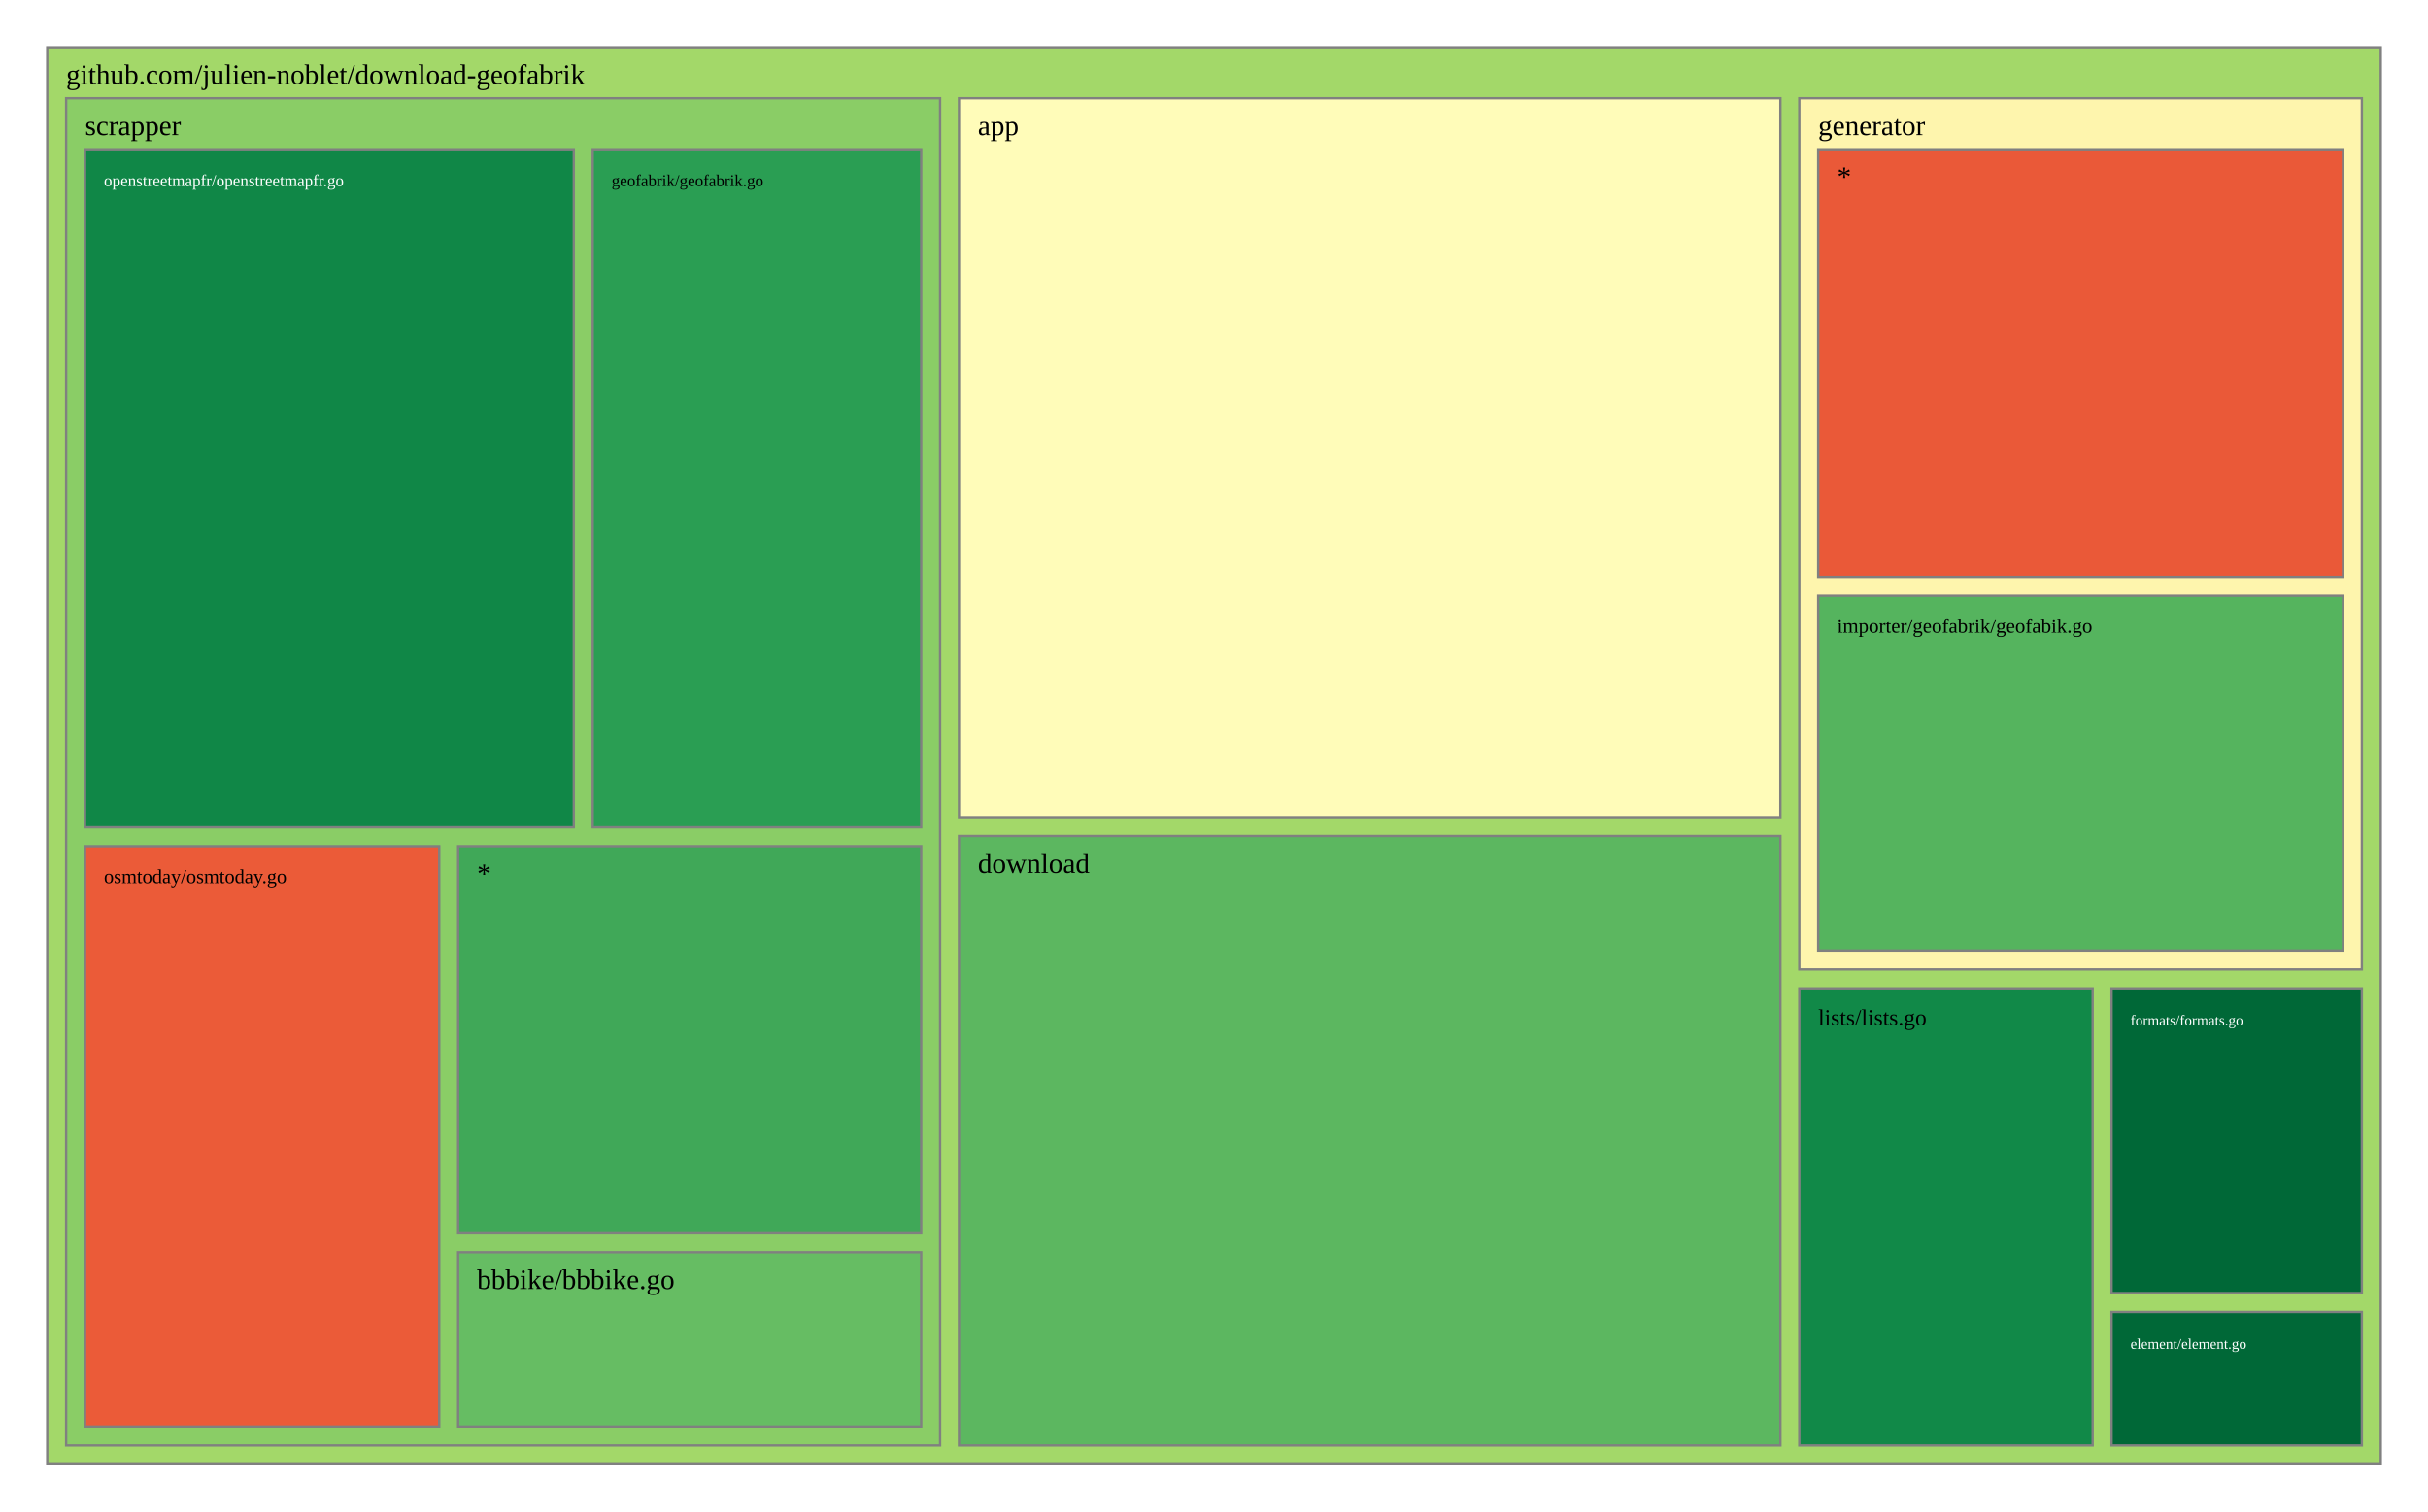
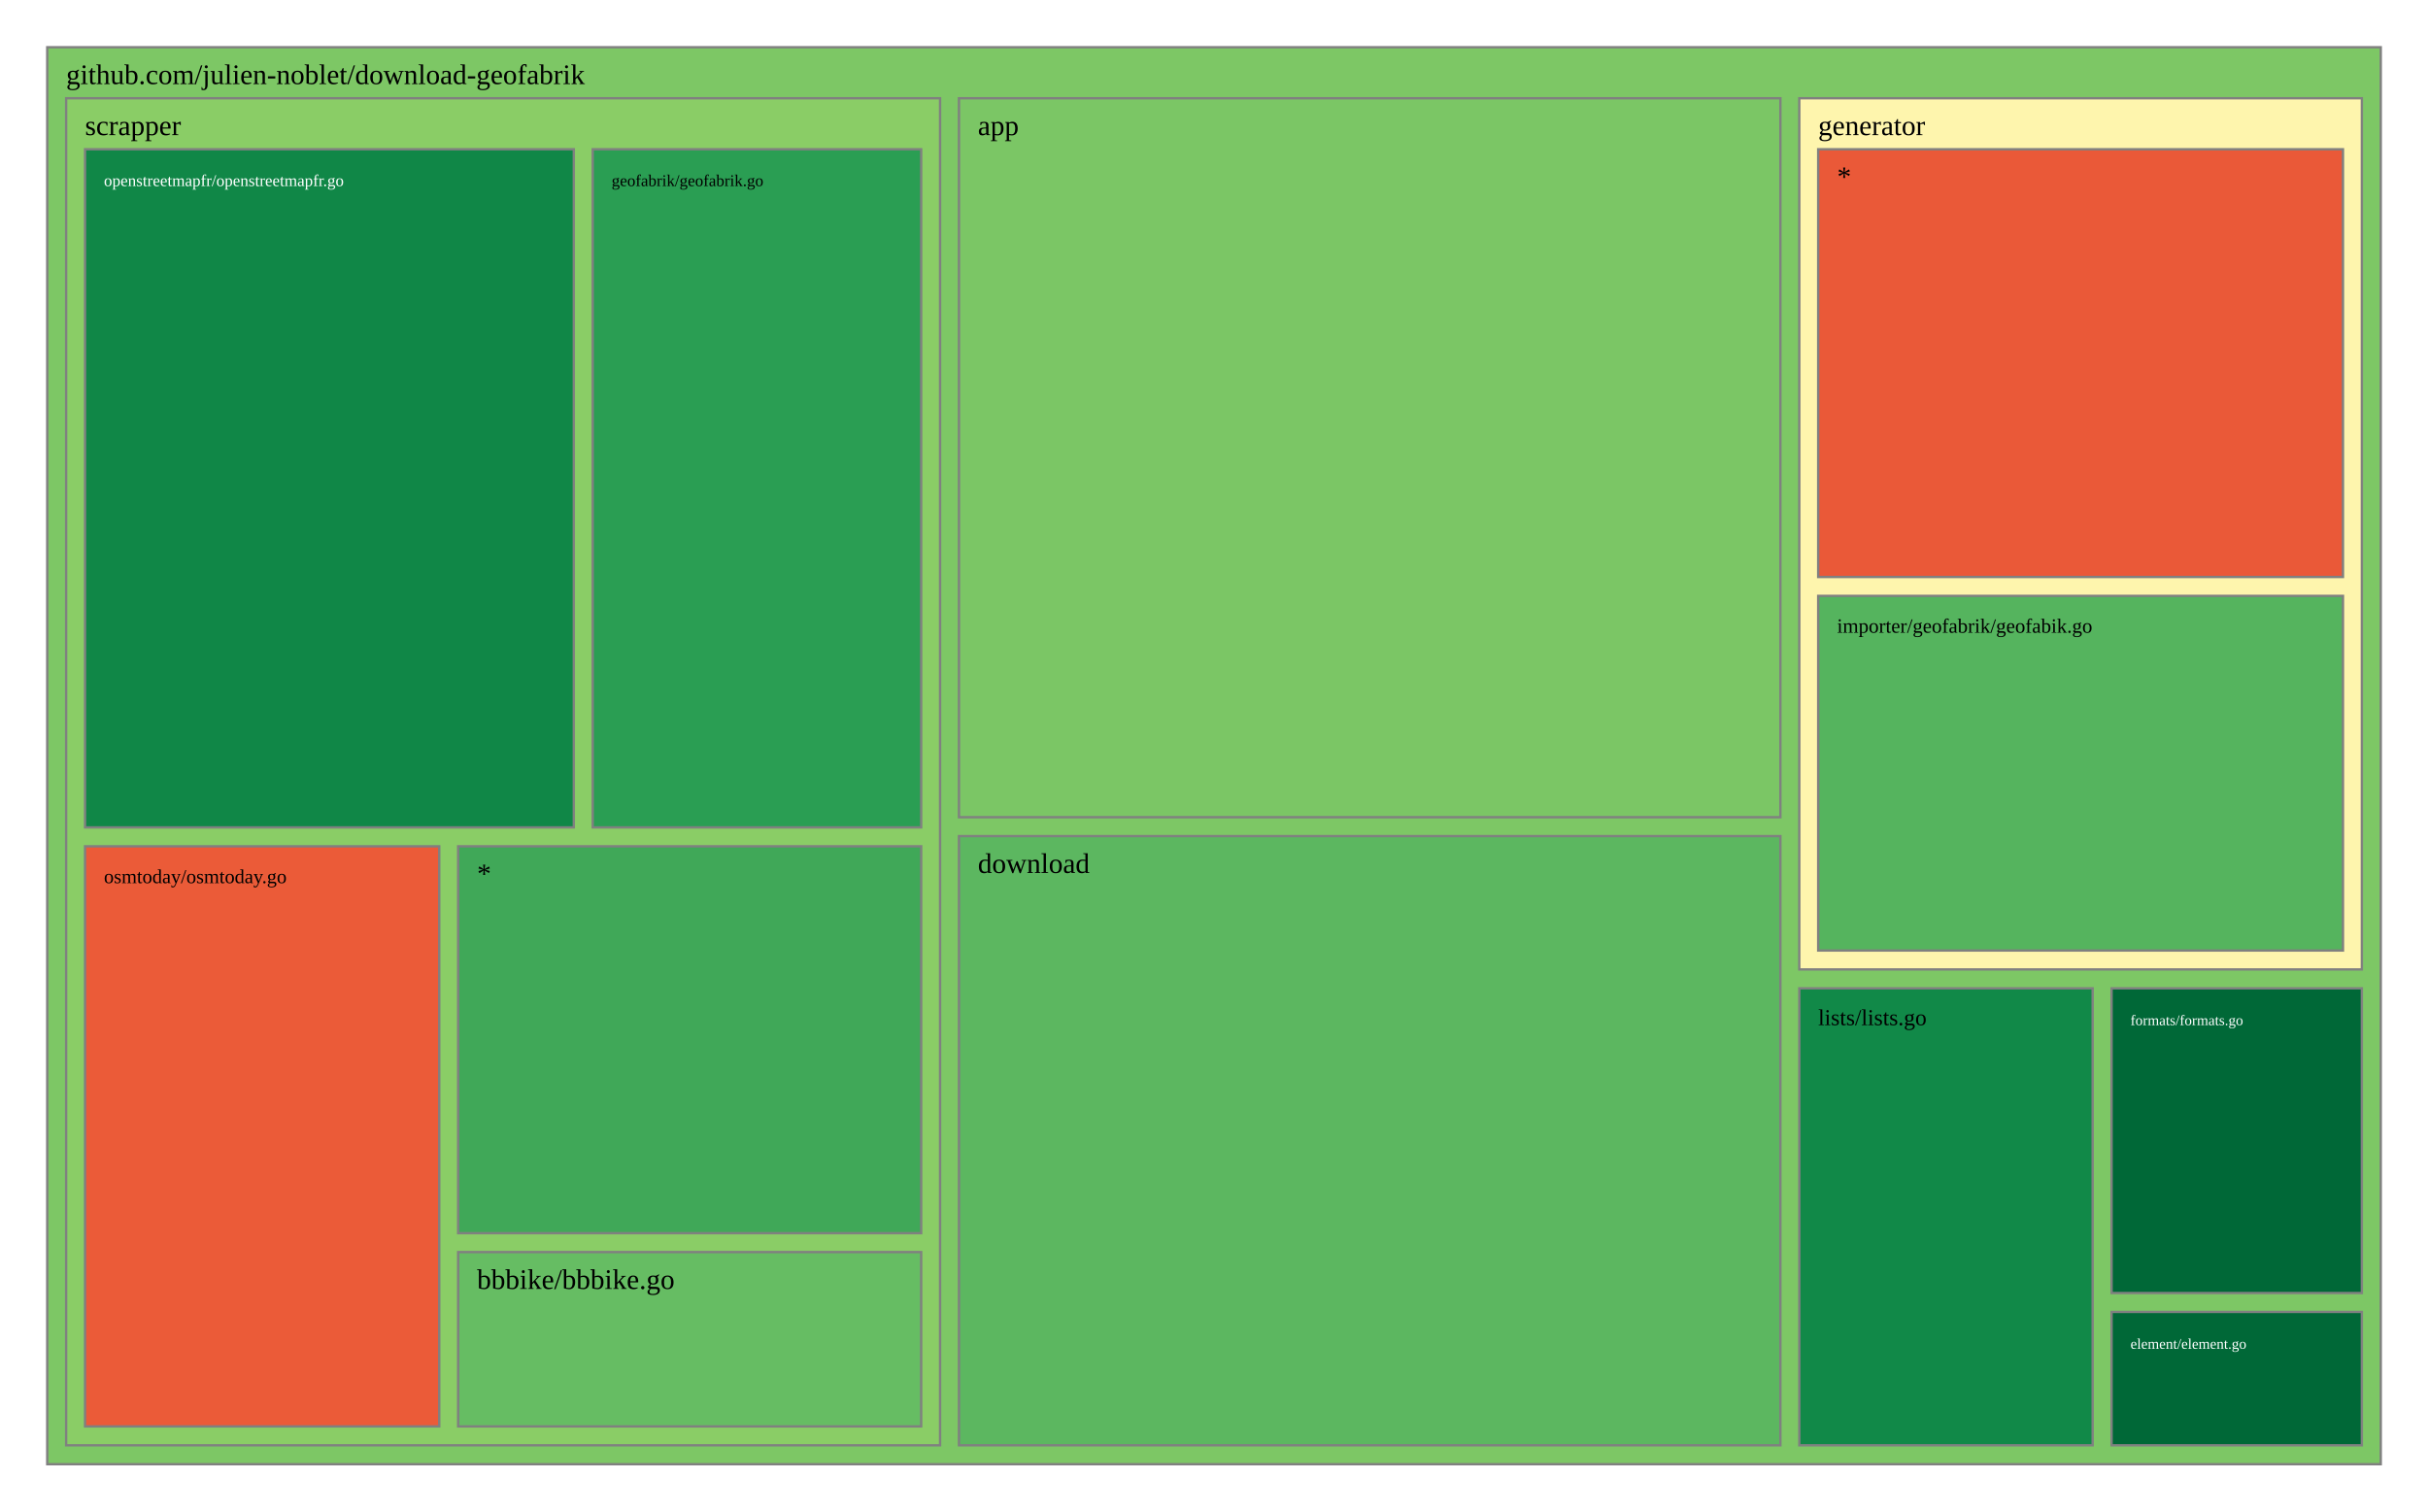
<svg xmlns="http://www.w3.org/2000/svg" viewBox="0 0 1028 640" style="background: white none repeat scroll 0% 0%;">
  <g>
-     <rect x="20" y="20" width="988" height="600" style="fill: rgb(163, 216, 105);opacity:1;fill-opacity:1.00;stroke:rgb(128,128,128);stroke-width:1px;stroke-opacity:1.00;" />
+     <rect x="20" y="20" width="988" height="600" style="fill: rgb(125, 199, 101);opacity:1;fill-opacity:1.00;stroke:rgb(128,128,128);stroke-width:1px;stroke-opacity:1.00;" />
    <text data-notex="1" text-anchor="start" transform="translate(28,35.6) scale(1)" style="font-family: Open Sans, verdana, arial, sans-serif !important; font-size: 12px; fill: rgb(0, 0, 0); fill-opacity: 1.00; white-space: pre;" data-math="N">github.com/julien-noblet/download-geofabrik</text>
  </g>
  <g>
-     <rect x="406.023" y="41.6" width="347.786" height="304.439" style="fill: rgb(255, 252, 185);opacity:1;fill-opacity:1.00;stroke:rgb(128,128,128);stroke-width:1px;stroke-opacity:1.00;" />
+     <rect x="406.023" y="41.6" width="347.786" height="304.439" style="fill: rgb(123, 198, 101);opacity:1;fill-opacity:1.00;stroke:rgb(128,128,128);stroke-width:1px;stroke-opacity:1.00;" />
    <text data-notex="1" text-anchor="start" transform="translate(414.0227,57.2) scale(1)" style="font-family: Open Sans, verdana, arial, sans-serif !important; font-size: 12px; fill: rgb(0, 0, 0); fill-opacity: 1.00; white-space: pre;" data-math="N">app</text>
  </g>
  <g>
    <rect x="406.023" y="354.039" width="347.786" height="257.961" style="fill: rgb(92, 183, 96);opacity:1;fill-opacity:1.00;stroke:rgb(128,128,128);stroke-width:1px;stroke-opacity:1.00;" />
    <text data-notex="1" text-anchor="start" transform="translate(414.0227,369.6393) scale(1)" style="font-family: Open Sans, verdana, arial, sans-serif !important; font-size: 12px; fill: rgb(0, 0, 0); fill-opacity: 1.00; white-space: pre;" data-math="N">download</text>
  </g>
  <g>
    <rect x="894.023" y="555.518" width="105.977" height="56.482" style="fill: rgb(0, 104, 55);opacity:1;fill-opacity:1.00;stroke:rgb(128,128,128);stroke-width:1px;stroke-opacity:1.00;" />
    <text data-notex="1" text-anchor="start" transform="translate(902.0226,571.1177) scale(0.520703)" style="font-family: Open Sans, verdana, arial, sans-serif !important; font-size: 12px; fill: rgb(255, 255, 255); fill-opacity: 1.00; white-space: pre;" data-math="N">element/element.go</text>
  </g>
  <g>
    <rect x="894.023" y="418.493" width="105.977" height="129.025" style="fill: rgb(0, 104, 55);opacity:1;fill-opacity:1.00;stroke:rgb(128,128,128);stroke-width:1px;stroke-opacity:1.00;" />
    <text data-notex="1" text-anchor="start" transform="translate(902.0226,434.0929) scale(0.520703)" style="font-family: Open Sans, verdana, arial, sans-serif !important; font-size: 12px; fill: rgb(255, 255, 255); fill-opacity: 1.00; white-space: pre;" data-math="N">formats/formats.go</text>
  </g>
  <g>
    <rect x="761.809" y="41.6" width="238.191" height="368.893" style="fill: rgb(254, 245, 173);opacity:1;fill-opacity:1.00;stroke:rgb(128,128,128);stroke-width:1px;stroke-opacity:1.00;" />
    <text data-notex="1" text-anchor="start" transform="translate(769.8088,57.2) scale(1)" style="font-family: Open Sans, verdana, arial, sans-serif !important; font-size: 12px; fill: rgb(0, 0, 0); fill-opacity: 1.00; white-space: pre;" data-math="N">generator</text>
  </g>
  <g>
    <rect x="761.809" y="418.493" width="124.214" height="193.507" style="fill: rgb(17, 137, 72);opacity:1;fill-opacity:1.00;stroke:rgb(128,128,128);stroke-width:1px;stroke-opacity:1.00;" />
    <text data-notex="1" text-anchor="start" transform="translate(769.8088,434.0929) scale(0.805162)" style="font-family: Open Sans, verdana, arial, sans-serif !important; font-size: 12px; fill: rgb(0, 0, 0); fill-opacity: 1.00; white-space: pre;" data-math="N">lists/lists.go</text>
  </g>
  <g>
    <rect x="28" y="41.6" width="370.023" height="570.4" style="fill: rgb(138, 205, 102);opacity:1;fill-opacity:1.00;stroke:rgb(128,128,128);stroke-width:1px;stroke-opacity:1.00;" />
    <text data-notex="1" text-anchor="start" transform="translate(36,57.2) scale(1)" style="font-family: Open Sans, verdana, arial, sans-serif !important; font-size: 12px; fill: rgb(0, 0, 0); fill-opacity: 1.00; white-space: pre;" data-math="N">scrapper</text>
  </g>
  <g>
    <rect x="769.809" y="252.32" width="222.191" height="150.173" style="fill: rgb(85, 180, 94);opacity:1;fill-opacity:1.00;stroke:rgb(128,128,128);stroke-width:1px;stroke-opacity:1.00;" />
    <text data-notex="1" text-anchor="start" transform="translate(777.8088,267.9199) scale(0.715942)" style="font-family: Open Sans, verdana, arial, sans-serif !important; font-size: 12px; fill: rgb(0, 0, 0); fill-opacity: 1.00; white-space: pre;" data-math="N">importer/geofabrik/geofabik.go</text>
  </g>
  <g>
    <rect x="769.809" y="63.2" width="222.191" height="181.12" style="fill: rgb(234, 89, 56);opacity:1;fill-opacity:1.00;stroke:rgb(128,128,128);stroke-width:1px;stroke-opacity:1.00;" />
    <text data-notex="1" text-anchor="start" transform="translate(777.8088,78.8) scale(1)" style="font-family: Open Sans, verdana, arial, sans-serif !important; font-size: 12px; fill: rgb(0, 0, 0); fill-opacity: 1.00; white-space: pre;" data-math="N">*</text>
  </g>
  <g>
    <rect x="193.974" y="530.178" width="196.049" height="73.822" style="fill: rgb(102, 189, 99);opacity:1;fill-opacity:1.00;stroke:rgb(128,128,128);stroke-width:1px;stroke-opacity:1.00;" />
    <text data-notex="1" text-anchor="start" transform="translate(201.9735,545.7784) scale(1)" style="font-family: Open Sans, verdana, arial, sans-serif !important; font-size: 12px; fill: rgb(0, 0, 0); fill-opacity: 1.00; white-space: pre;" data-math="N">bbbike/bbbike.go</text>
  </g>
  <g>
    <rect x="250.951" y="63.2" width="139.072" height="287.153" style="fill: rgb(42, 158, 83);opacity:1;fill-opacity:1.00;stroke:rgb(128,128,128);stroke-width:1px;stroke-opacity:1.00;" />
    <text data-notex="1" text-anchor="start" transform="translate(258.951,78.8) scale(0.582726)" style="font-family: Open Sans, verdana, arial, sans-serif !important; font-size: 12px; fill: rgb(0, 0, 0); fill-opacity: 1.00; white-space: pre;" data-math="N">geofabrik/geofabrik.go</text>
  </g>
  <g>
    <rect x="36" y="63.2" width="206.951" height="287.153" style="fill: rgb(16, 135, 71);opacity:1;fill-opacity:1.00;stroke:rgb(128,128,128);stroke-width:1px;stroke-opacity:1.00;" />
    <text data-notex="1" text-anchor="start" transform="translate(44,78.8) scale(0.585021)" style="font-family: Open Sans, verdana, arial, sans-serif !important; font-size: 12px; fill: rgb(255, 255, 255); fill-opacity: 1.00; white-space: pre;" data-math="N">openstreetmapfr/openstreetmapfr.go</text>
  </g>
  <g>
    <rect x="36" y="358.353" width="149.974" height="245.647" style="fill: rgb(235, 91, 56);opacity:1;fill-opacity:1.00;stroke:rgb(128,128,128);stroke-width:1px;stroke-opacity:1.00;" />
    <text data-notex="1" text-anchor="start" transform="translate(44,373.9529) scale(0.697779)" style="font-family: Open Sans, verdana, arial, sans-serif !important; font-size: 12px; fill: rgb(0, 0, 0); fill-opacity: 1.00; white-space: pre;" data-math="N">osmtoday/osmtoday.go</text>
  </g>
  <g>
    <rect x="193.974" y="358.353" width="196.049" height="163.825" style="fill: rgb(64, 168, 88);opacity:1;fill-opacity:1.00;stroke:rgb(128,128,128);stroke-width:1px;stroke-opacity:1.00;" />
    <text data-notex="1" text-anchor="start" transform="translate(201.9735,373.9529) scale(1)" style="font-family: Open Sans, verdana, arial, sans-serif !important; font-size: 12px; fill: rgb(0, 0, 0); fill-opacity: 1.00; white-space: pre;" data-math="N">*</text>
  </g>
</svg>
